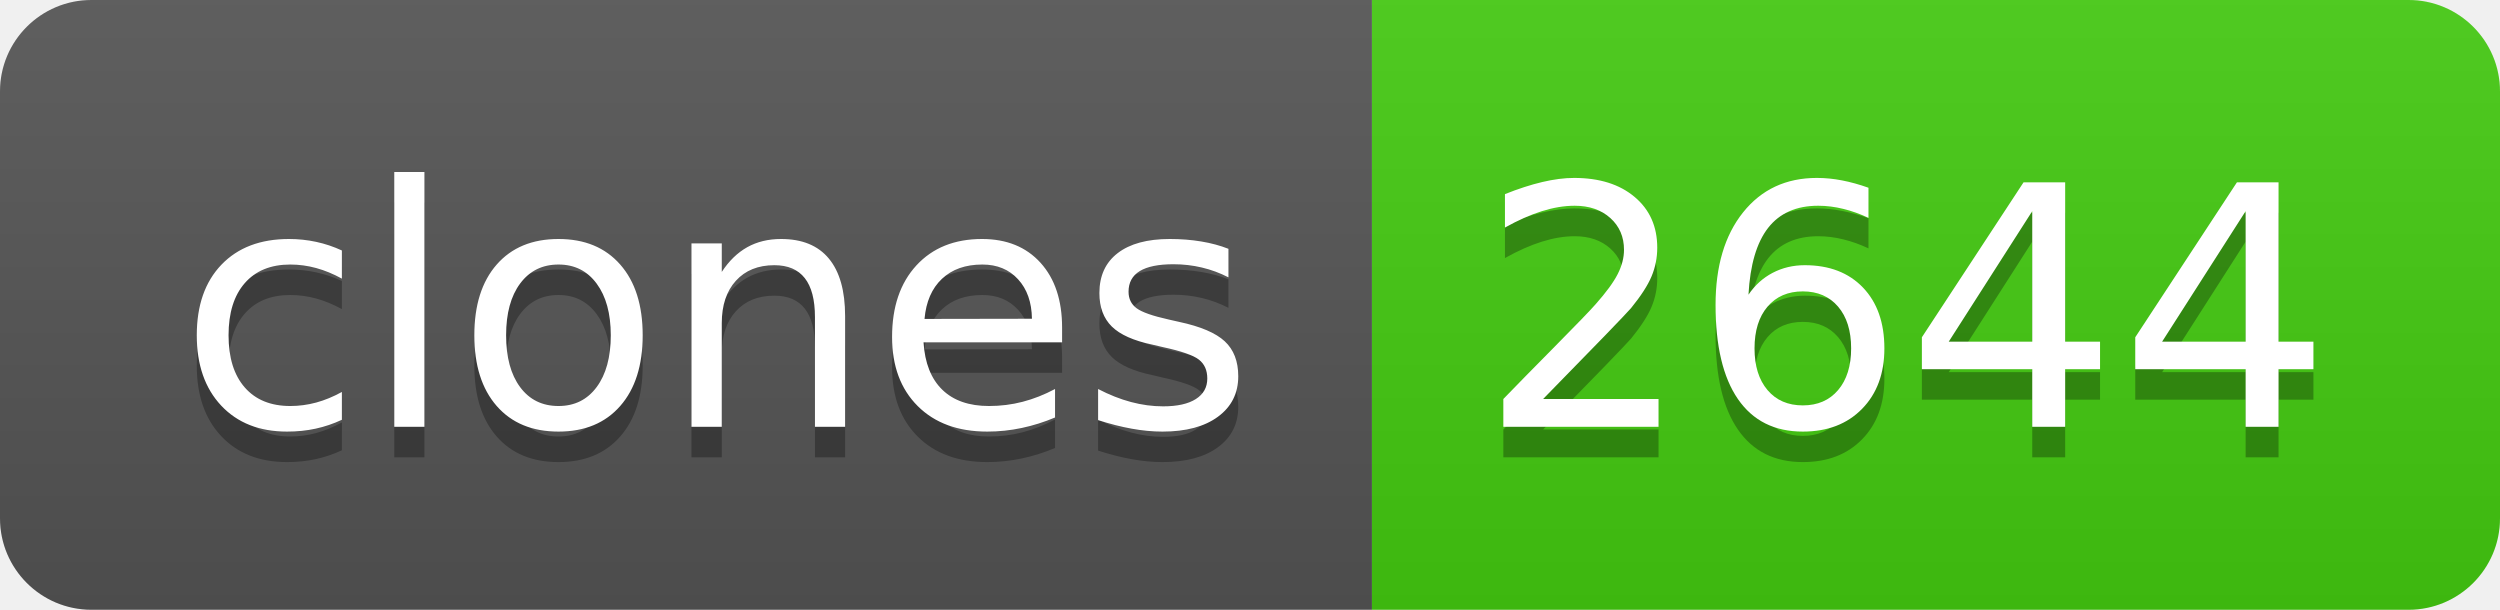
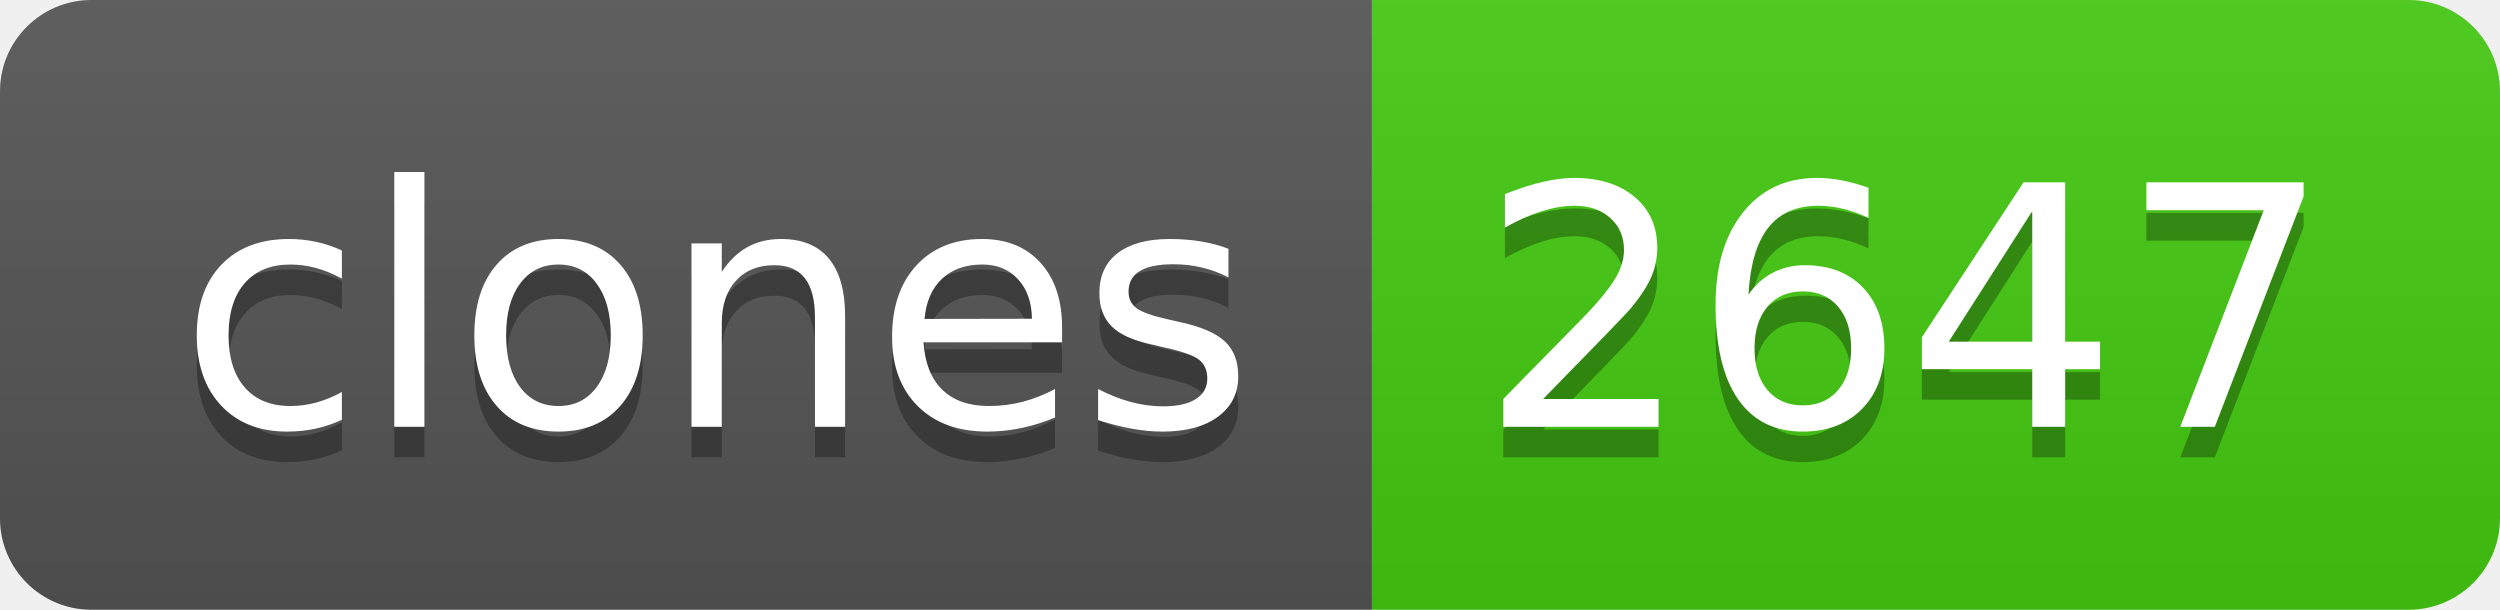
- <svg xmlns="http://www.w3.org/2000/svg" width="82" height="20" role="img" aria-label="clones: 2644">
+ <svg xmlns="http://www.w3.org/2000/svg" width="82" height="20" role="img" aria-label="clones: 2647">
  <linearGradient id="s" x2="0" y2="100%">
    <stop offset="0" stop-color="#bbb" stop-opacity=".1" />
    <stop offset="1" stop-opacity=".1" />
  </linearGradient>
  <clipPath id="r">
    <rect width="82" height="20" rx="3" fill="#fff" />
  </clipPath>
  <g clip-path="url(#r)">
    <rect width="45" height="20" fill="#555" />
    <rect x="45" width="37" height="20" fill="#4c1" />
    <rect width="82" height="20" fill="url(#s)" />
  </g>
  <g fill="#fff" text-anchor="middle" font-family="Verdana,Geneva,DejaVu Sans,sans-serif" text-rendering="geometricPrecision" font-size="110">
    <text aria-hidden="true" x="235" y="150" fill="#010101" fill-opacity=".3" transform="scale(.1)" textLength="350">clones</text>
    <text x="235" y="140" transform="scale(.1)" fill="#fff" textLength="350">clones</text>
-     <text aria-hidden="true" x="625" y="150" fill="#010101" fill-opacity=".3" transform="scale(.1)" textLength="270">2644</text>
-     <text x="625" y="140" transform="scale(.1)" fill="#fff" textLength="270">2644</text>
+     <text aria-hidden="true" x="625" y="150" fill="#010101" fill-opacity=".3" transform="scale(.1)" textLength="270">2647</text>
+     <text x="625" y="140" transform="scale(.1)" fill="#fff" textLength="270">2647</text>
  </g>
</svg>
